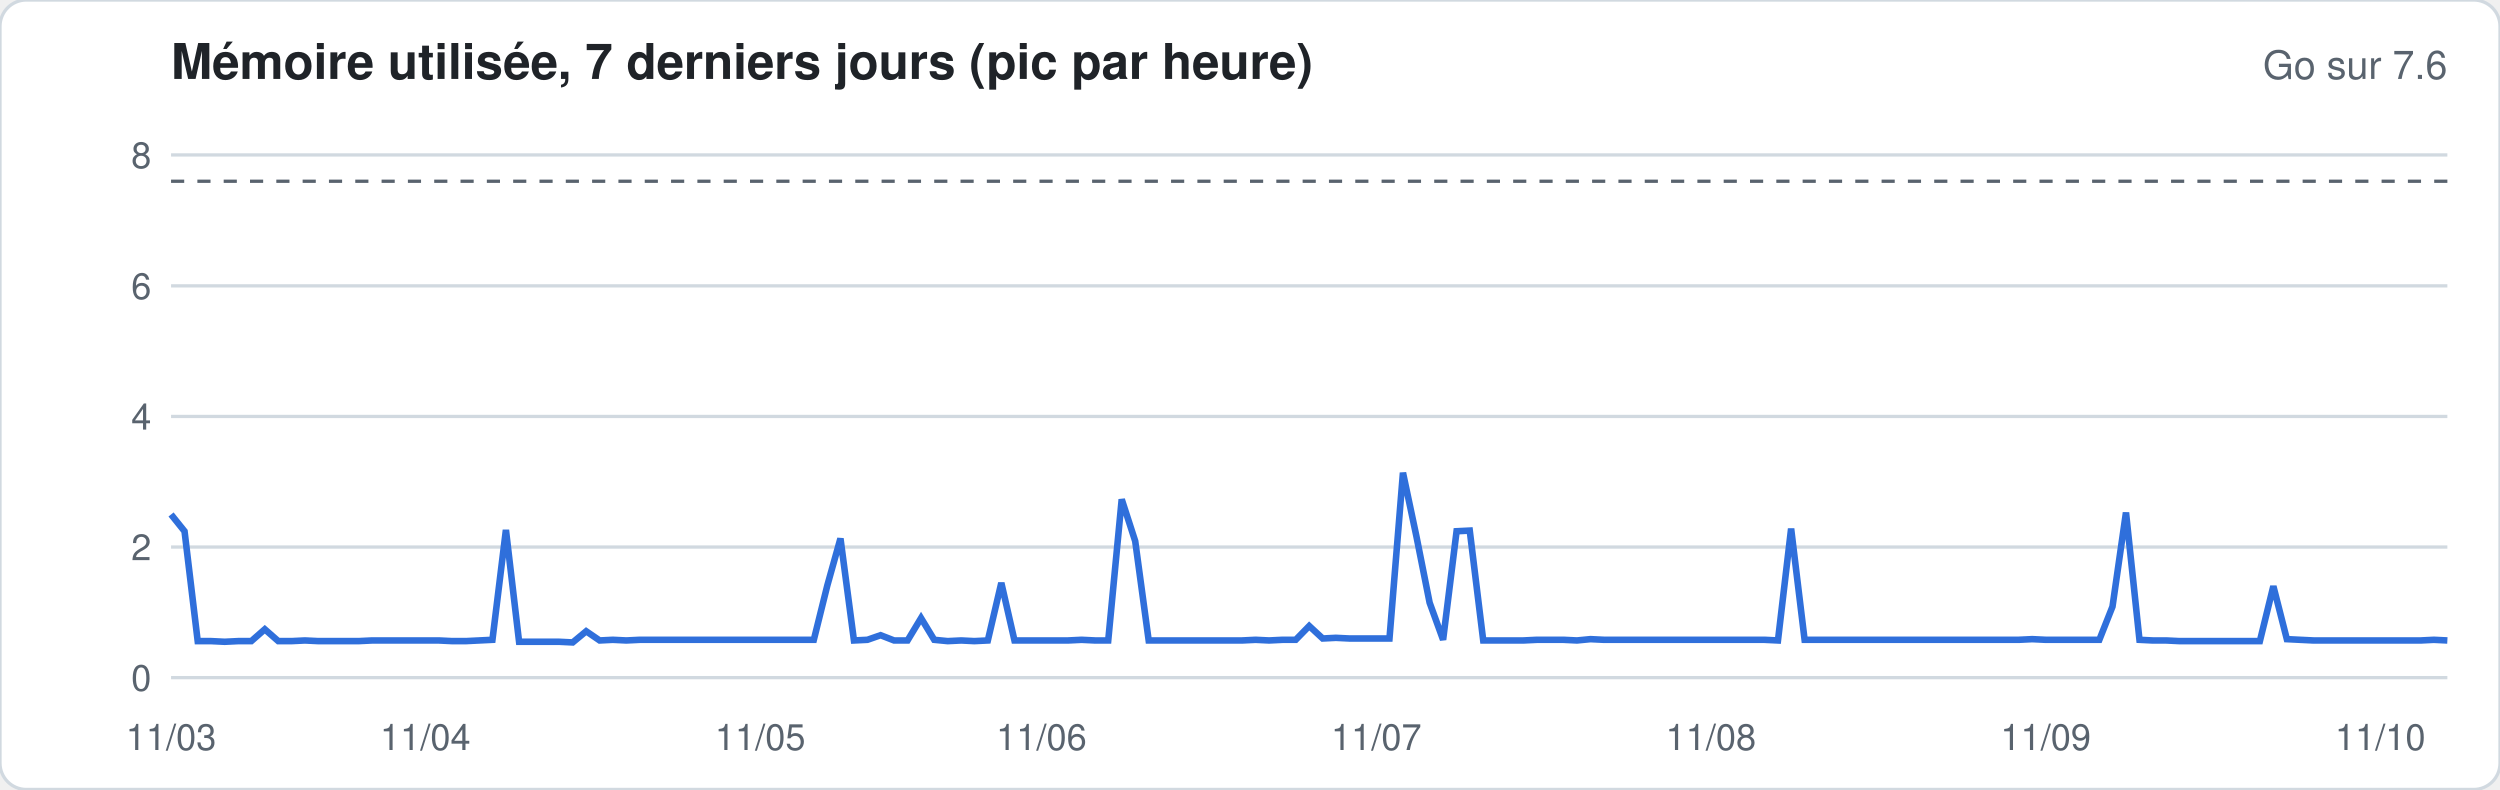
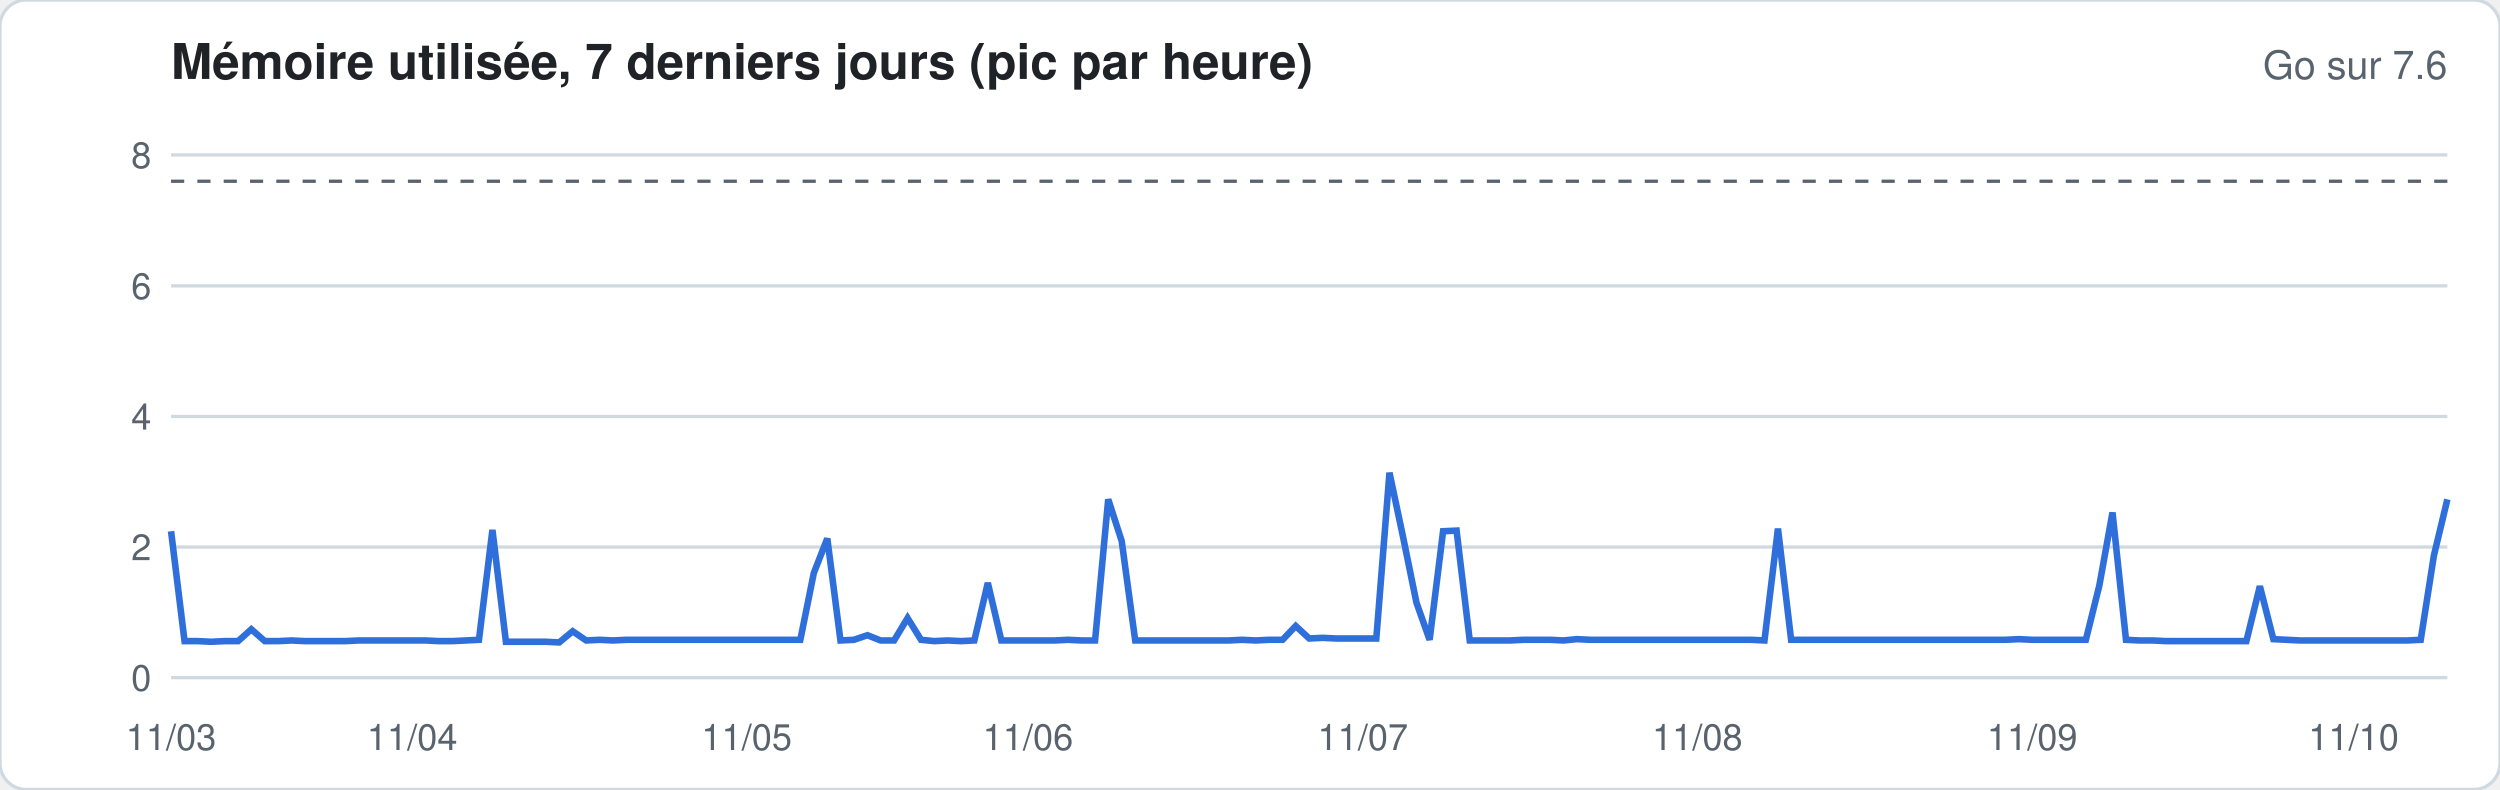
<svg xmlns="http://www.w3.org/2000/svg" width="760" height="240" viewBox="0 0 760 240" font-family="-apple-system,Segoe UI,Helvetica,Arial,sans-serif">
  <rect width="760" height="240" rx="8" fill="#ffffff" stroke="#d1d9e0" />
  <text x="52" y="24" font-size="15" font-weight="600" fill="#1f2328">Mémoire utilisée, 7 derniers jours (pic par heure)</text>
  <text x="744" y="24" font-size="12" fill="#59636e" text-anchor="end">Go sur 7.6</text>
  <line x1="52" x2="744" y1="206.0" y2="206.0" stroke="#d1d9e0" stroke-width="1" />
  <text x="46" y="210.0" font-size="11" fill="#59636e" text-anchor="end">0</text>
  <line x1="52" x2="744" y1="166.3" y2="166.3" stroke="#d1d9e0" stroke-width="1" />
  <text x="46" y="170.3" font-size="11" fill="#59636e" text-anchor="end">2</text>
  <line x1="52" x2="744" y1="126.6" y2="126.6" stroke="#d1d9e0" stroke-width="1" />
  <text x="46" y="130.6" font-size="11" fill="#59636e" text-anchor="end">4</text>
  <line x1="52" x2="744" y1="86.9" y2="86.9" stroke="#d1d9e0" stroke-width="1" />
  <text x="46" y="90.9" font-size="11" fill="#59636e" text-anchor="end">6</text>
  <line x1="52" x2="744" y1="47.1" y2="47.1" stroke="#d1d9e0" stroke-width="1" />
  <text x="46" y="51.1" font-size="11" fill="#59636e" text-anchor="end">8</text>
  <line x1="52" x2="744" y1="55.1" y2="55.1" stroke="#59636e" stroke-dasharray="4 4" />
-   <polyline fill="none" stroke="#2f6fdb" stroke-width="2" points="52.0,156.4 56.1,161.5 60.1,194.9 64.2,194.9 68.3,195.1 72.4,194.9 76.4,194.9 80.5,191.3 84.6,194.9 88.6,194.9 92.7,194.7 96.8,194.9 100.8,194.9 104.9,194.9 109.0,194.9 113.1,194.7 117.1,194.7 121.2,194.7 125.3,194.7 129.3,194.7 133.4,194.7 137.5,194.9 141.6,194.9 145.6,194.7 149.7,194.5 153.8,161.1 157.8,195.1 161.9,195.1 166.0,195.1 170.0,195.1 174.1,195.3 178.2,191.9 182.3,194.7 186.3,194.5 190.4,194.7 194.5,194.5 198.5,194.5 202.6,194.5 206.7,194.5 210.8,194.5 214.8,194.5 218.9,194.5 223.0,194.5 227.0,194.5 231.1,194.5 235.2,194.5 239.2,194.5 243.3,194.5 247.4,194.5 251.5,178.0 255.5,163.7 259.6,194.7 263.7,194.5 267.7,193.1 271.8,194.7 275.9,194.7 280.0,187.9 284.0,194.5 288.1,194.9 292.2,194.7 296.2,194.9 300.3,194.7 304.4,177.2 308.4,194.7 312.5,194.7 316.6,194.7 320.7,194.7 324.7,194.7 328.8,194.5 332.9,194.7 336.9,194.7 341.0,151.8 345.1,164.5 349.2,194.7 353.2,194.7 357.3,194.7 361.4,194.7 365.4,194.7 369.5,194.7 373.6,194.7 377.6,194.7 381.7,194.5 385.8,194.7 389.9,194.5 393.9,194.5 398.0,190.3 402.1,194.1 406.1,193.9 410.2,194.1 414.3,194.1 418.4,194.1 422.4,194.1 426.5,143.7 430.6,163.1 434.6,183.2 438.7,194.5 442.8,161.5 446.8,161.3 450.9,194.7 455.0,194.7 459.1,194.7 463.1,194.7 467.2,194.5 471.3,194.5 475.3,194.5 479.4,194.7 483.5,194.3 487.6,194.5 491.6,194.5 495.7,194.5 499.8,194.5 503.8,194.5 507.9,194.5 512.0,194.5 516.0,194.5 520.1,194.5 524.2,194.5 528.3,194.5 532.3,194.5 536.4,194.5 540.5,194.7 544.5,160.7 548.6,194.5 552.7,194.5 556.8,194.5 560.8,194.5 564.9,194.5 569.0,194.5 573.0,194.5 577.1,194.5 581.2,194.5 585.2,194.5 589.3,194.5 593.4,194.5 597.5,194.5 601.5,194.5 605.6,194.5 609.7,194.5 613.7,194.5 617.8,194.3 621.9,194.5 626.0,194.5 630.0,194.5 634.1,194.5 638.2,194.5 642.2,184.4 646.3,155.8 650.4,194.5 654.4,194.7 658.5,194.7 662.6,194.9 666.7,194.9 670.7,194.9 674.8,194.9 678.9,194.9 682.9,194.9 687.0,194.9 691.1,178.2 695.2,194.3 699.2,194.5 703.3,194.7 707.4,194.7 711.4,194.7 715.5,194.7 719.6,194.7 723.6,194.7 727.7,194.7 731.8,194.7 735.9,194.7 739.9,194.5 744.0,194.7" />
+   <polyline fill="none" stroke="#2f6fdb" stroke-width="2" points="52.0,161.5 56.1,194.9 60.1,194.9 64.2,195.1 68.3,194.9 72.4,194.9 76.4,191.3 80.5,194.9 84.6,194.9 88.6,194.7 92.7,194.9 96.8,194.9 100.8,194.9 104.9,194.9 109.0,194.7 113.1,194.7 117.1,194.7 121.2,194.7 125.3,194.7 129.3,194.7 133.4,194.9 137.5,194.9 141.6,194.7 145.6,194.5 149.7,161.1 153.8,195.1 157.8,195.1 161.9,195.1 166.0,195.1 170.0,195.3 174.1,191.9 178.2,194.7 182.3,194.5 186.3,194.7 190.4,194.5 194.5,194.5 198.5,194.5 202.6,194.5 206.7,194.5 210.8,194.5 214.8,194.5 218.9,194.5 223.0,194.5 227.0,194.5 231.1,194.5 235.2,194.5 239.2,194.5 243.3,194.5 247.4,174.2 251.5,163.7 255.5,194.7 259.6,194.5 263.7,193.1 267.7,194.7 271.8,194.7 275.9,187.9 280.0,194.5 284.0,194.9 288.1,194.7 292.2,194.9 296.2,194.7 300.3,177.2 304.4,194.7 308.4,194.7 312.5,194.7 316.6,194.7 320.7,194.7 324.7,194.5 328.8,194.7 332.9,194.7 336.9,151.8 341.0,164.5 345.1,194.7 349.2,194.7 353.2,194.7 357.3,194.7 361.4,194.7 365.4,194.7 369.5,194.7 373.6,194.7 377.6,194.5 381.7,194.7 385.8,194.5 389.9,194.5 393.9,190.3 398.0,194.1 402.1,193.9 406.1,194.1 410.2,194.1 414.3,194.1 418.4,194.1 422.4,143.7 426.5,163.1 430.6,183.2 434.6,194.5 438.7,161.5 442.8,161.3 446.8,194.7 450.9,194.7 455.0,194.7 459.1,194.7 463.1,194.5 467.2,194.5 471.3,194.5 475.3,194.7 479.4,194.3 483.5,194.5 487.6,194.5 491.6,194.5 495.7,194.5 499.8,194.5 503.8,194.5 507.9,194.5 512.0,194.5 516.0,194.5 520.1,194.5 524.2,194.5 528.3,194.5 532.3,194.5 536.4,194.7 540.5,160.7 544.5,194.5 548.6,194.5 552.7,194.5 556.8,194.5 560.8,194.5 564.9,194.5 569.0,194.5 573.0,194.5 577.1,194.5 581.2,194.5 585.2,194.5 589.3,194.5 593.4,194.5 597.5,194.5 601.5,194.5 605.6,194.5 609.7,194.5 613.7,194.3 617.8,194.5 621.9,194.5 626.0,194.5 630.0,194.5 634.1,194.5 638.2,178.0 642.2,155.8 646.3,194.5 650.4,194.7 654.4,194.7 658.5,194.9 662.6,194.9 666.7,194.9 670.7,194.9 674.8,194.9 678.9,194.9 682.9,194.9 687.0,178.2 691.1,194.3 695.2,194.5 699.2,194.7 703.3,194.7 707.4,194.7 711.4,194.7 715.5,194.7 719.6,194.7 723.6,194.7 727.7,194.7 731.8,194.7 735.9,194.5 739.9,168.9 744.0,151.8" />
  <text x="52.0" y="228" font-size="11" fill="#59636e" text-anchor="middle">11/03</text>
-   <text x="129.3" y="228" font-size="11" fill="#59636e" text-anchor="middle">11/04</text>
-   <text x="231.1" y="228" font-size="11" fill="#59636e" text-anchor="middle">11/05</text>
-   <text x="316.6" y="228" font-size="11" fill="#59636e" text-anchor="middle">11/06</text>
-   <text x="418.4" y="228" font-size="11" fill="#59636e" text-anchor="middle">11/07</text>
-   <text x="520.1" y="228" font-size="11" fill="#59636e" text-anchor="middle">11/08</text>
-   <text x="621.9" y="228" font-size="11" fill="#59636e" text-anchor="middle">11/09</text>
-   <text x="723.6" y="228" font-size="11" fill="#59636e" text-anchor="middle">11/10</text>
+   <text x="125.3" y="228" font-size="11" fill="#59636e" text-anchor="middle">11/04</text>
+   <text x="227.0" y="228" font-size="11" fill="#59636e" text-anchor="middle">11/05</text>
+   <text x="312.5" y="228" font-size="11" fill="#59636e" text-anchor="middle">11/06</text>
+   <text x="414.3" y="228" font-size="11" fill="#59636e" text-anchor="middle">11/07</text>
+   <text x="516.0" y="228" font-size="11" fill="#59636e" text-anchor="middle">11/08</text>
+   <text x="617.8" y="228" font-size="11" fill="#59636e" text-anchor="middle">11/09</text>
+   <text x="715.5" y="228" font-size="11" fill="#59636e" text-anchor="middle">11/10</text>
</svg>
